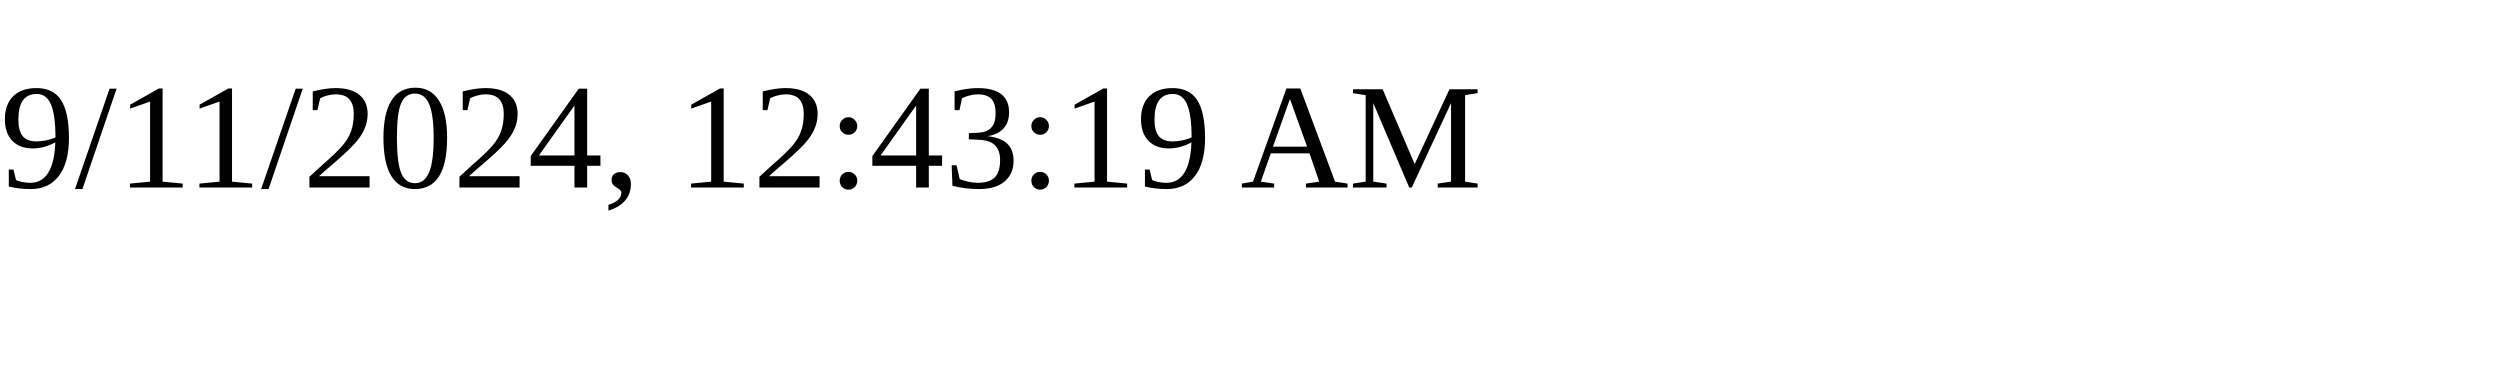
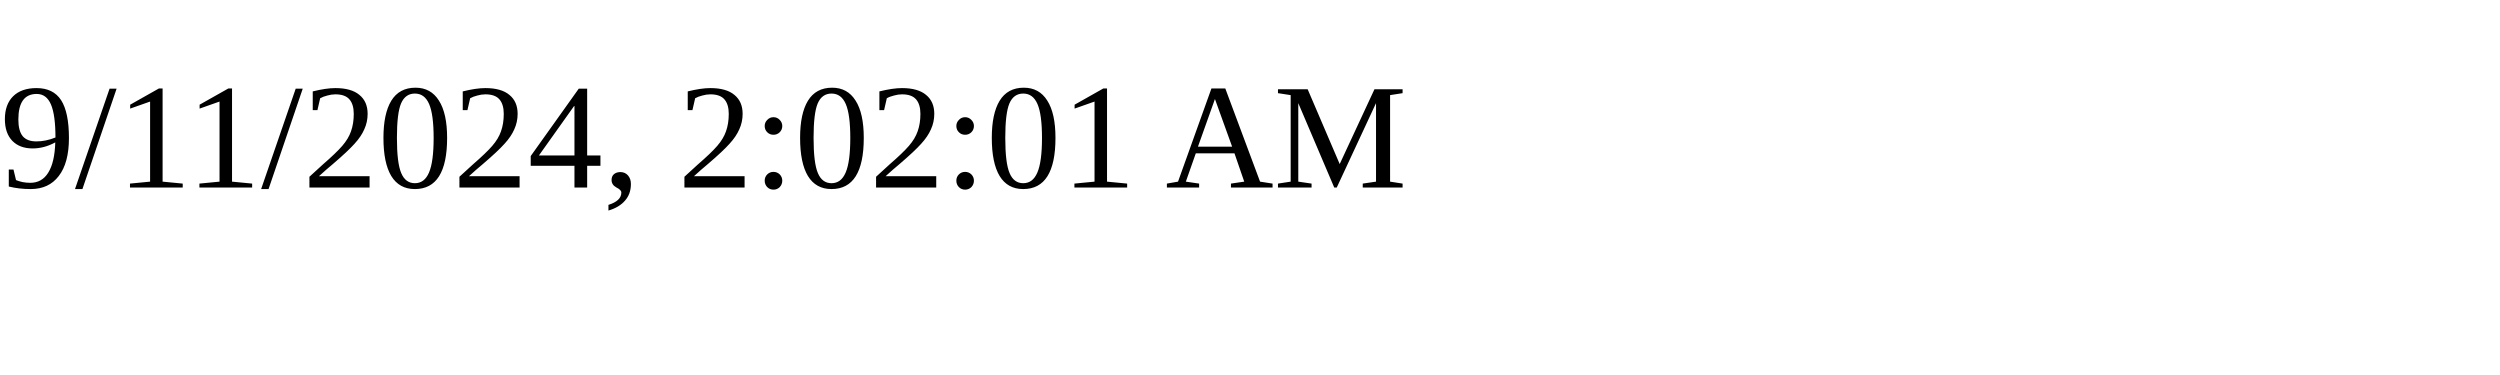
<svg xmlns="http://www.w3.org/2000/svg" height="30" width="200">
-   <text x="0" y="15">9/11/2024, 12:43:19 AM</text>
+   <text x="0" y="15">9/11/2024, 2:02:01 AM</text>
</svg>
